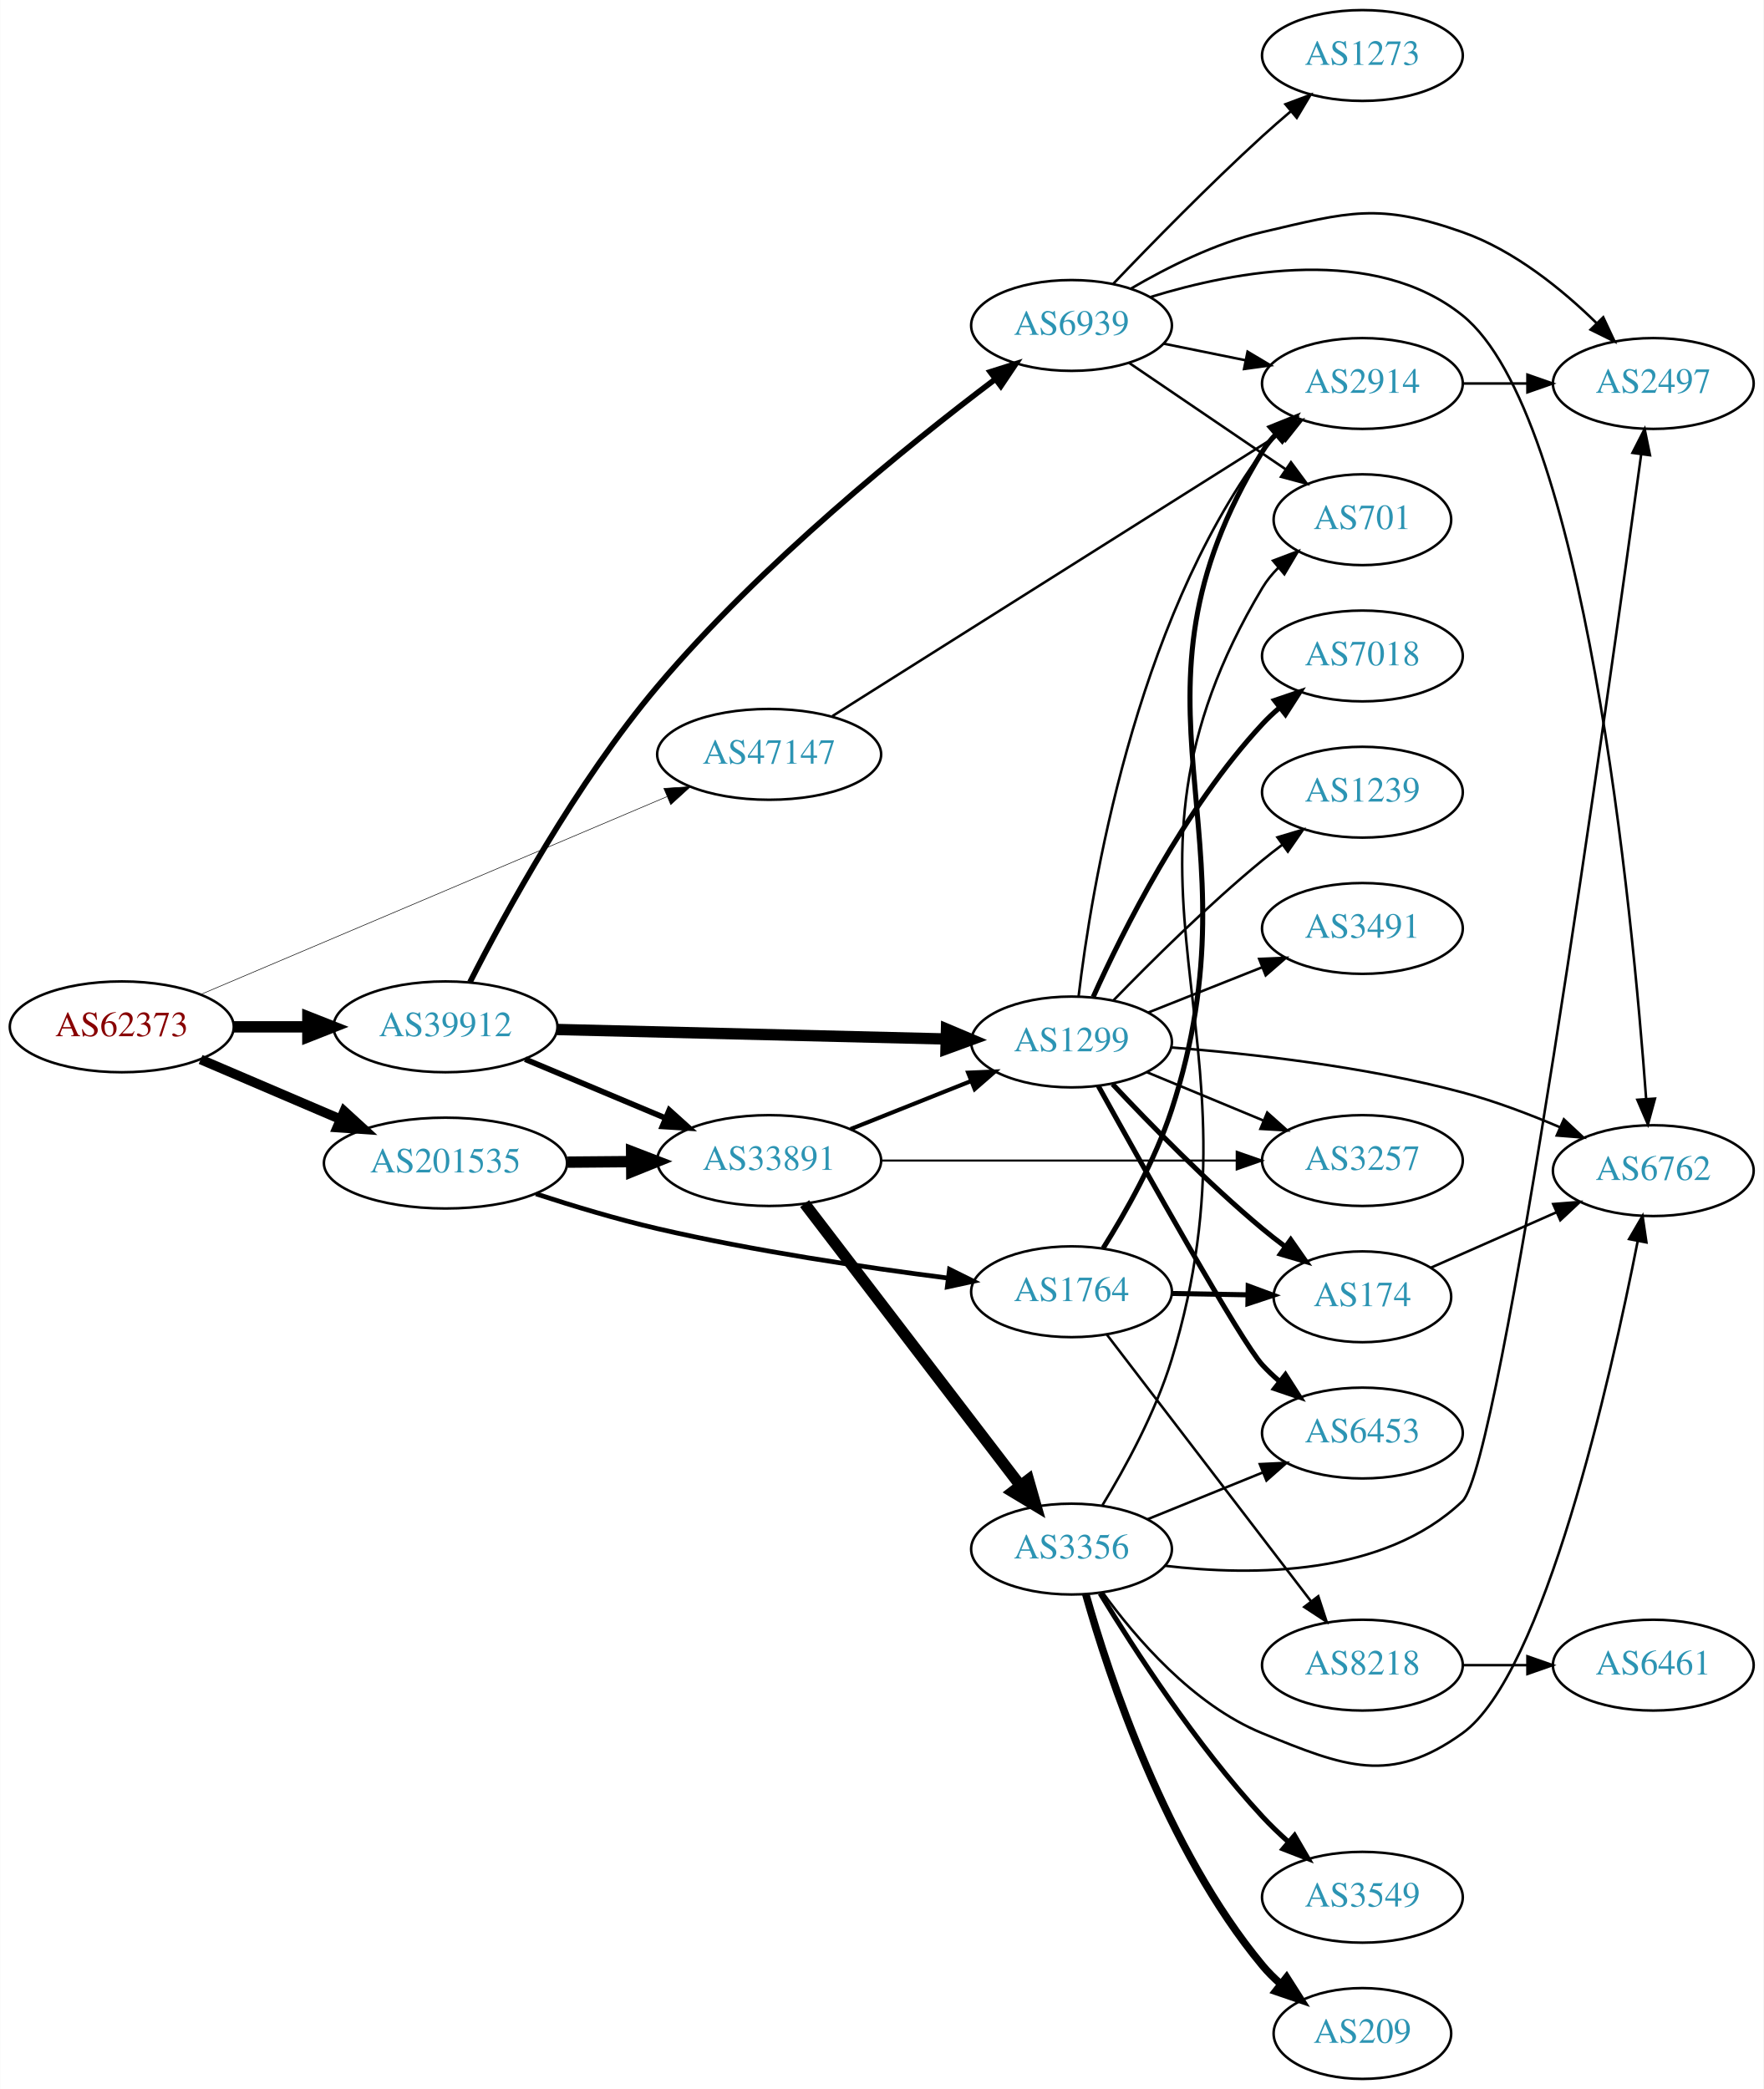
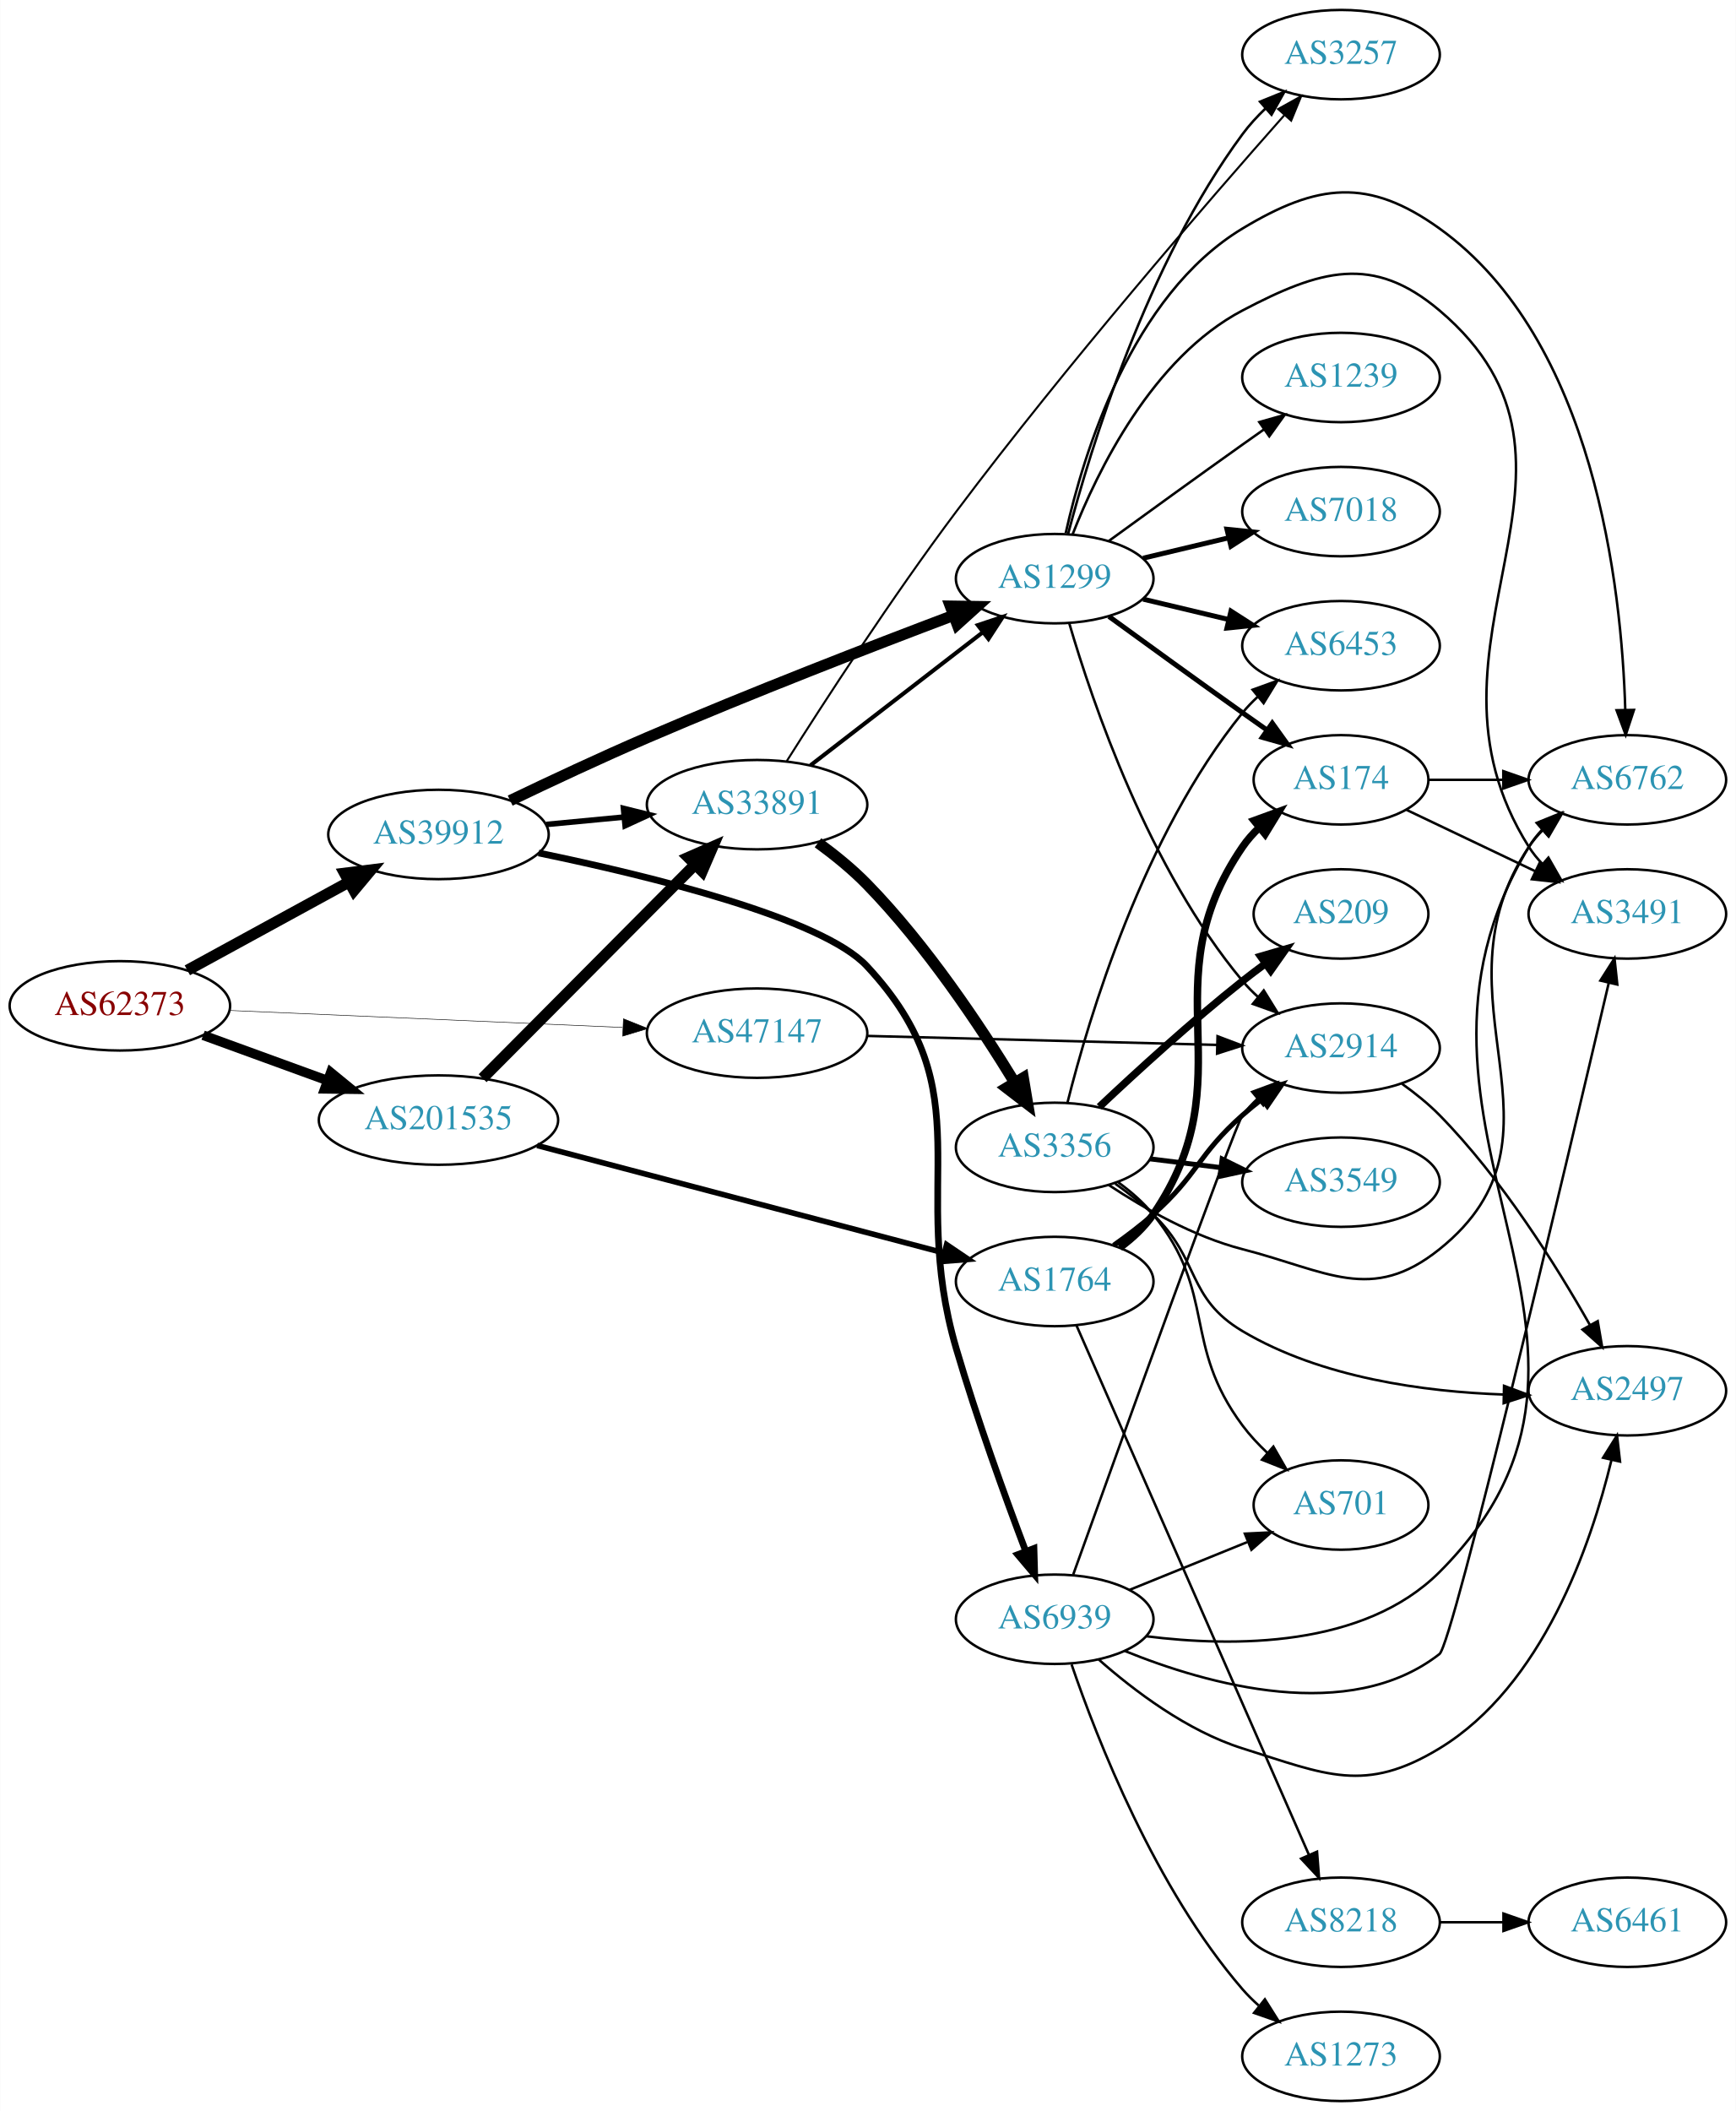
- <svg xmlns="http://www.w3.org/2000/svg" xmlns:xlink="http://www.w3.org/1999/xlink" width="699pt" height="828pt" viewBox="0.00 0.00 698.85 828.00">
-   <g id="graph0" class="graph" transform="scale(1 1) rotate(0) translate(4 824)">
-     <polygon fill="white" stroke="none" points="-4,4 -4,-824 694.855,-824 694.855,4 -4,4" />
+ <svg xmlns="http://www.w3.org/2000/svg" xmlns:xlink="http://www.w3.org/1999/xlink" width="699pt" height="850pt" viewBox="0.00 0.00 698.85 850.00">
+   <g id="graph0" class="graph" transform="scale(1 1) rotate(0) translate(4 846)">
+     <polygon fill="white" stroke="none" points="-4,4 -4,-846 694.855,-846 694.855,4 -4,4" />
    <g id="node1" class="node">
      <g id="a_node1">
        <a xlink:href="/asn/62373" xlink:title="AS62373 ~ Christian Singerl [AT]">
-           <ellipse fill="#ffffff" stroke="black" cx="44.196" cy="-417" rx="44.393" ry="18" />
-           <text text-anchor="middle" x="44.196" y="-413.3" font-family="Times,serif" font-size="14.00" fill="#880000">AS62373</text>
+           <ellipse fill="#ffffff" stroke="black" cx="44.196" cy="-441" rx="44.393" ry="18" />
+           <text text-anchor="middle" x="44.196" y="-437.3" font-family="Times,serif" font-size="14.00" fill="#880000">AS62373</text>
        </a>
      </g>
    </g>
    <g id="node2" class="node">
      <g id="a_node2">
        <a xlink:href="/asn/39912" xlink:title="AS39912 ~ oja.at GmbH [AT]">
-           <ellipse fill="#ffffff" stroke="black" cx="172.488" cy="-417" rx="44.393" ry="18" />
-           <text text-anchor="middle" x="172.488" y="-413.3" font-family="Times,serif" font-size="14.00" fill="#2c94b3">AS39912</text>
+           <ellipse fill="#ffffff" stroke="black" cx="172.488" cy="-510" rx="44.393" ry="18" />
+           <text text-anchor="middle" x="172.488" y="-506.3" font-family="Times,serif" font-size="14.00" fill="#2c94b3">AS39912</text>
        </a>
      </g>
    </g>
    <g id="edge1" class="edge">
-       <path fill="none" stroke="black" stroke-width="4.5" d="M88.659,-417C98.085,-417 108.161,-417 117.924,-417" />
-       <polygon fill="black" stroke="black" stroke-width="4.5" points="117.945,-420.938 127.945,-417 117.945,-413.063 117.945,-420.938" />
+       <path fill="none" stroke="black" stroke-width="4.5" d="M71.364,-455.297C90.245,-465.612 115.935,-479.649 136.566,-490.92" />
+       <polygon fill="black" stroke="black" stroke-width="4.5" points="134.69,-494.382 145.354,-495.721 138.466,-487.471 134.69,-494.382" />
    </g>
    <g id="node3" class="node">
      <g id="a_node3">
        <a xlink:href="/asn/47147" xlink:title="AS47147 ~ ANEXIA Internetdienstleistungs GmbH [AT]">
-           <ellipse fill="#ffffff" stroke="black" cx="300.78" cy="-525" rx="44.393" ry="18" />
-           <text text-anchor="middle" x="300.78" y="-521.3" font-family="Times,serif" font-size="14.00" fill="#2c94b3">AS47147</text>
+           <ellipse fill="#ffffff" stroke="black" cx="300.78" cy="-430" rx="44.393" ry="18" />
+           <text text-anchor="middle" x="300.78" y="-426.3" font-family="Times,serif" font-size="14.00" fill="#2c94b3">AS47147</text>
        </a>
      </g>
    </g>
    <g id="edge2" class="edge">
-       <path fill="none" stroke="black" stroke-width="0.225" d="M75.4,-429.813C121.43,-449.34 209.162,-486.558 260.221,-508.218" />
-       <polygon fill="black" stroke="black" stroke-width="0.225" points="259.042,-511.52 269.615,-512.204 261.776,-505.076 259.042,-511.52" />
+       <path fill="none" stroke="black" stroke-width="0.214" d="M88.383,-439.134C132.038,-437.248 199.581,-434.329 246.528,-432.301" />
+       <polygon fill="black" stroke="black" stroke-width="0.214" points="246.967,-435.785 256.807,-431.857 246.665,-428.792 246.967,-435.785" />
    </g>
    <g id="node4" class="node">
      <g id="a_node4">
        <a xlink:href="/asn/201535" xlink:title="AS201535 ~ andom-tec [AT]">
-           <ellipse fill="#ffffff" stroke="black" cx="172.488" cy="-363" rx="48.192" ry="18" />
-           <text text-anchor="middle" x="172.488" y="-359.3" font-family="Times,serif" font-size="14.00" fill="#2c94b3">AS201535</text>
+           <ellipse fill="#ffffff" stroke="black" cx="172.488" cy="-395" rx="48.192" ry="18" />
+           <text text-anchor="middle" x="172.488" y="-391.3" font-family="Times,serif" font-size="14.00" fill="#2c94b3">AS201535</text>
        </a>
      </g>
    </g>
    <g id="edge3" class="edge">
-       <path fill="none" stroke="black" stroke-width="3.825" d="M75.446,-404.066C91.947,-397.01 112.606,-388.177 130.532,-380.512" />
-       <polygon fill="black" stroke="black" stroke-width="3.825" points="132.347,-383.542 140.166,-376.393 129.595,-377.106 132.347,-383.542" />
+       <path fill="none" stroke="black" stroke-width="3.857" d="M77.719,-429.154C92.993,-423.591 111.42,-416.879 127.882,-410.883" />
+       <polygon fill="black" stroke="black" stroke-width="3.857" points="129.111,-414.16 137.309,-407.449 126.715,-407.583 129.111,-414.16" />
    </g>
    <g id="node5" class="node">
      <g id="a_node5">
        <a xlink:href="/asn/33891" xlink:title="AS33891 ~ CORE-BACKBONE GMBH GLOBAL NETWORK [DE]">
-           <ellipse fill="#ffffff" stroke="black" cx="300.78" cy="-364" rx="44.393" ry="18" />
-           <text text-anchor="middle" x="300.78" y="-360.3" font-family="Times,serif" font-size="14.00" fill="#2c94b3">AS33891</text>
+           <ellipse fill="#ffffff" stroke="black" cx="300.78" cy="-522" rx="44.393" ry="18" />
+           <text text-anchor="middle" x="300.78" y="-518.3" font-family="Times,serif" font-size="14.00" fill="#2c94b3">AS33891</text>
        </a>
      </g>
    </g>
    <g id="edge4" class="edge">
-       <path fill="none" stroke="black" stroke-width="2.25" d="M204.06,-404.17C220.69,-397.191 241.472,-388.47 259.418,-380.938" />
-       <polygon fill="black" stroke="black" stroke-width="2.25" points="261.185,-383.992 269.052,-376.895 258.476,-377.538 261.185,-383.992" />
+       <path fill="none" stroke="black" stroke-width="2.25" d="M215.893,-514.029C225.889,-514.979 236.665,-516.003 247.055,-516.99" />
+       <polygon fill="black" stroke="black" stroke-width="2.25" points="246.986,-520.499 257.272,-517.961 247.648,-513.531 246.986,-520.499" />
    </g>
    <g id="node6" class="node">
      <g id="a_node6">
        <a xlink:href="/asn/1299" xlink:title="AS1299 ~ Telia Carrier [EU]">
-           <ellipse fill="#ffffff" stroke="black" cx="420.622" cy="-411" rx="39.794" ry="18" />
-           <text text-anchor="middle" x="420.622" y="-407.3" font-family="Times,serif" font-size="14.00" fill="#2c94b3">AS1299</text>
+           <ellipse fill="#ffffff" stroke="black" cx="420.622" cy="-613" rx="39.794" ry="18" />
+           <text text-anchor="middle" x="420.622" y="-609.3" font-family="Times,serif" font-size="14.00" fill="#2c94b3">AS1299</text>
        </a>
      </g>
    </g>
    <g id="edge5" class="edge">
-       <path fill="none" stroke="black" stroke-width="4.5" d="M216.643,-415.948C259.748,-414.897 325.896,-413.285 370.873,-412.188" />
-       <polygon fill="black" stroke="black" stroke-width="4.5" points="371.076,-416.122 380.977,-411.942 370.884,-408.25 371.076,-416.122" />
+       <path fill="none" stroke="black" stroke-width="4.5" d="M201.361,-523.633C217.398,-531.338 237.993,-540.999 256.584,-549 298.275,-566.944 346.776,-585.721 379.973,-598.259" />
+       <polygon fill="black" stroke="black" stroke-width="4.5" points="378.589,-601.945 389.335,-601.783 381.363,-594.575 378.589,-601.945" />
    </g>
    <g id="node7" class="node">
      <g id="a_node7">
        <a xlink:href="/asn/6939" xlink:title="AS6939 ~ Hurricane Electric LLC [US]">
-           <ellipse fill="#ffffff" stroke="black" cx="420.622" cy="-695" rx="39.794" ry="18" />
-           <text text-anchor="middle" x="420.622" y="-691.3" font-family="Times,serif" font-size="14.00" fill="#2c94b3">AS6939</text>
+           <ellipse fill="#ffffff" stroke="black" cx="420.622" cy="-194" rx="39.794" ry="18" />
+           <text text-anchor="middle" x="420.622" y="-190.3" font-family="Times,serif" font-size="14.00" fill="#2c94b3">AS6939</text>
        </a>
      </g>
    </g>
    <g id="edge6" class="edge">
-       <path fill="none" stroke="black" stroke-width="2.25" d="M182.203,-434.726C195.901,-461.642 224.267,-513.731 256.584,-552 297.676,-600.661 355.652,-647.453 390.256,-673.599" />
-       <polygon fill="black" stroke="black" stroke-width="2.25" points="388.422,-676.598 398.525,-679.789 392.617,-670.994 388.422,-676.598" />
+       <path fill="none" stroke="black" stroke-width="2.7" d="M212.825,-502.553C257.628,-493.289 326.967,-476.317 344.976,-457 392.906,-405.586 361.201,-370.451 380.976,-303 389.217,-274.891 400.617,-243.419 408.898,-221.546" />
+       <polygon fill="black" stroke="black" stroke-width="2.7" points="412.273,-222.519 412.573,-211.928 405.734,-220.02 412.273,-222.519" />
    </g>
    <g id="node20" class="node">
      <g id="a_node20">
        <a xlink:href="/asn/2914" xlink:title="AS2914 ~ NTT America, Inc. [US]">
-           <ellipse fill="#ffffff" stroke="black" cx="535.915" cy="-672" rx="39.794" ry="18" />
-           <text text-anchor="middle" x="535.915" y="-668.3" font-family="Times,serif" font-size="14.00" fill="#2c94b3">AS2914</text>
+           <ellipse fill="#ffffff" stroke="black" cx="535.915" cy="-424" rx="39.794" ry="18" />
+           <text text-anchor="middle" x="535.915" y="-420.3" font-family="Times,serif" font-size="14.00" fill="#2c94b3">AS2914</text>
        </a>
      </g>
    </g>
    <g id="edge24" class="edge">
-       <path fill="none" stroke="black" d="M325.851,-540.178C368.258,-566.917 456.246,-622.396 503.421,-652.142" />
-       <polygon fill="black" stroke="black" points="501.684,-655.184 512.01,-657.558 505.418,-649.263 501.684,-655.184" />
+       <path fill="none" stroke="black" d="M345.084,-428.886C385.023,-427.858 444.258,-426.333 485.913,-425.261" />
+       <polygon fill="black" stroke="black" points="486.195,-428.755 496.102,-424.999 486.015,-421.757 486.195,-428.755" />
    </g>
    <g id="edge25" class="edge">
-       <path fill="none" stroke="black" stroke-width="4.5" d="M220.874,-363.375C229.134,-363.441 237.778,-363.509 246.191,-363.576" />
-       <polygon fill="black" stroke="black" stroke-width="4.5" points="246.266,-367.514 256.297,-363.656 246.328,-359.639 246.266,-367.514" />
+       <path fill="none" stroke="black" stroke-width="4.5" d="M190.258,-411.865C212.149,-433.878 250.611,-472.556 275.638,-497.722" />
+       <polygon fill="black" stroke="black" stroke-width="4.5" points="273.096,-500.751 282.94,-505.066 278.68,-495.198 273.096,-500.751" />
    </g>
    <g id="node21" class="node">
      <g id="a_node21">
        <a xlink:href="/asn/1764" xlink:title="AS1764 ~ NEXTLAYER-AS [AT]">
-           <ellipse fill="#ffffff" stroke="black" cx="420.622" cy="-312" rx="39.794" ry="18" />
-           <text text-anchor="middle" x="420.622" y="-308.3" font-family="Times,serif" font-size="14.00" fill="#2c94b3">AS1764</text>
+           <ellipse fill="#ffffff" stroke="black" cx="420.622" cy="-330" rx="39.794" ry="18" />
+           <text text-anchor="middle" x="420.622" y="-326.3" font-family="Times,serif" font-size="14.00" fill="#2c94b3">AS1764</text>
        </a>
      </g>
    </g>
    <g id="edge26" class="edge">
-       <path fill="none" stroke="black" stroke-width="1.875" d="M208.341,-350.806C223.085,-345.985 240.532,-340.719 256.584,-337 294.846,-328.134 338.909,-321.592 371.573,-317.429" />
-       <polygon fill="black" stroke="black" stroke-width="1.875" points="372.265,-320.87 381.756,-316.161 371.4,-313.923 372.265,-320.87" />
+       <path fill="none" stroke="black" stroke-width="2.25" d="M212.217,-384.772C256.74,-373.015 329.637,-353.764 376.089,-341.496" />
+       <polygon fill="black" stroke="black" stroke-width="2.25" points="377.091,-344.852 385.866,-338.915 375.303,-338.084 377.091,-344.852" />
    </g>
    <g id="edge9" class="edge">
-       <path fill="none" stroke="black" stroke-width="1.636" d="M333.05,-376.472C347.731,-382.327 365.375,-389.364 380.893,-395.553" />
-       <polygon fill="black" stroke="black" stroke-width="1.636" points="379.65,-398.825 390.235,-399.279 382.243,-392.323 379.65,-398.825" />
+       <path fill="none" stroke="black" stroke-width="1.636" d="M322.306,-537.851C341.517,-552.686 370.373,-574.969 391.679,-591.421" />
+       <polygon fill="black" stroke="black" stroke-width="1.636" points="389.67,-594.292 399.724,-597.634 393.948,-588.752 389.67,-594.292" />
    </g>
    <g id="node8" class="node">
      <g id="a_node8">
        <a xlink:href="/asn/3356" xlink:title="AS3356 ~ Level 3 Parent, LLC [US]">
-           <ellipse fill="#ffffff" stroke="black" cx="420.622" cy="-210" rx="39.794" ry="18" />
-           <text text-anchor="middle" x="420.622" y="-206.3" font-family="Times,serif" font-size="14.00" fill="#2c94b3">AS3356</text>
+           <ellipse fill="#ffffff" stroke="black" cx="420.622" cy="-384" rx="39.794" ry="18" />
+           <text text-anchor="middle" x="420.622" y="-380.3" font-family="Times,serif" font-size="14.00" fill="#2c94b3">AS3356</text>
        </a>
      </g>
    </g>
    <g id="edge7" class="edge">
-       <path fill="none" stroke="black" stroke-width="4.5" d="M314.841,-346.931C335.546,-319.873 376.024,-266.976 400.158,-235.436" />
-       <polygon fill="black" stroke="black" stroke-width="4.5" points="403.552,-237.48 406.502,-227.146 397.298,-232.694 403.552,-237.48" />
+       <path fill="none" stroke="black" stroke-width="4.5" d="M325.312,-506.666C332.027,-501.75 339.108,-496.01 344.976,-490 368.883,-465.511 390.724,-432.718 404.52,-410.125" />
+       <polygon fill="black" stroke="black" stroke-width="4.5" points="407.977,-412.016 409.748,-401.416 401.225,-407.963 407.977,-412.016" />
    </g>
    <g id="node9" class="node">
      <g id="a_node9">
        <a xlink:href="/asn/3257" xlink:title="AS3257 ~ GTT [DE]">
-           <ellipse fill="#ffffff" stroke="black" cx="535.915" cy="-364" rx="39.794" ry="18" />
-           <text text-anchor="middle" x="535.915" y="-360.3" font-family="Times,serif" font-size="14.00" fill="#2c94b3">AS3257</text>
+           <ellipse fill="#ffffff" stroke="black" cx="535.915" cy="-824" rx="39.794" ry="18" />
+           <text text-anchor="middle" x="535.915" y="-820.3" font-family="Times,serif" font-size="14.00" fill="#2c94b3">AS3257</text>
        </a>
      </g>
    </g>
    <g id="edge8" class="edge">
-       <path fill="none" stroke="black" stroke-width="0.818" d="M345.084,-364C385.023,-364 444.258,-364 485.913,-364" />
-       <polygon fill="black" stroke="black" stroke-width="0.818" points="486.102,-367.5 496.102,-364 486.102,-360.5 486.102,-367.5" />
+       <path fill="none" stroke="black" stroke-width="0.818" d="M312.763,-539.593C327.565,-563.007 355.056,-605.469 380.976,-640 425.418,-699.209 482.359,-764.903 513.017,-799.532" />
+       <polygon fill="black" stroke="black" stroke-width="0.818" points="510.606,-802.088 519.863,-807.242 515.84,-797.44 510.606,-802.088" />
    </g>
    <g id="edge23" class="edge">
-       <path fill="none" stroke="black" d="M450.504,-399.018C464.486,-393.218 481.467,-386.173 496.522,-379.928" />
-       <polygon fill="black" stroke="black" points="498.191,-383.025 506.086,-375.96 495.508,-376.559 498.191,-383.025" />
+       <path fill="none" stroke="black" d="M426.005,-630.96C434.932,-664.942 457.71,-739.902 496.269,-792 498.965,-795.643 502.162,-799.127 505.544,-802.367" />
+       <polygon fill="black" stroke="black" points="503.303,-805.056 513.123,-809.033 507.926,-799.801 503.303,-805.056" />
    </g>
    <g id="node13" class="node">
      <g id="a_node13">
        <a xlink:href="/asn/6453" xlink:title="AS6453 ~ TATA COMMUNICATIONS (AMERICA) INC [US]">
-           <ellipse fill="#ffffff" stroke="black" cx="535.915" cy="-256" rx="39.794" ry="18" />
-           <text text-anchor="middle" x="535.915" y="-252.3" font-family="Times,serif" font-size="14.00" fill="#2c94b3">AS6453</text>
-         </a>
-       </g>
-     </g>
-     <g id="edge17" class="edge">
-       <path fill="none" stroke="black" stroke-width="2" d="M431.29,-393.474C449.504,-360.598 487.837,-292.152 496.269,-283 498.296,-280.799 500.533,-278.676 502.878,-276.654" />
-       <polygon fill="black" stroke="black" stroke-width="2" points="505.406,-279.12 511.12,-270.198 501.089,-273.609 505.406,-279.12" />
+           <ellipse fill="#ffffff" stroke="black" cx="535.915" cy="-586" rx="39.794" ry="18" />
+           <text text-anchor="middle" x="535.915" y="-582.3" font-family="Times,serif" font-size="14.00" fill="#2c94b3">AS6453</text>
+         </a>
+       </g>
+     </g>
+     <g id="edge18" class="edge">
+       <path fill="none" stroke="black" stroke-width="2" d="M456.229,-604.752C467.101,-602.162 479.255,-599.265 490.698,-596.538" />
+       <polygon fill="black" stroke="black" stroke-width="2" points="491.604,-599.92 500.52,-594.197 489.981,-593.111 491.604,-599.92" />
    </g>
    <g id="node14" class="node">
      <g id="a_node14">
        <a xlink:href="/asn/6762" xlink:title="AS6762 ~ TELECOM ITALIA SPARKLE S.p.A. [IT]">
-           <ellipse fill="#ffffff" stroke="black" cx="651.208" cy="-360" rx="39.794" ry="18" />
-           <text text-anchor="middle" x="651.208" y="-356.3" font-family="Times,serif" font-size="14.00" fill="#2c94b3">AS6762</text>
-         </a>
-       </g>
-     </g>
-     <g id="edge19" class="edge">
-       <path fill="none" stroke="black" d="M460.126,-408.829C491.6,-406.382 537.03,-401.308 575.562,-391 588.504,-387.537 602.176,-382.346 614.232,-377.196" />
-       <polygon fill="black" stroke="black" points="615.77,-380.344 623.511,-373.109 612.948,-373.937 615.77,-380.344" />
+           <ellipse fill="#ffffff" stroke="black" cx="651.208" cy="-532" rx="39.794" ry="18" />
+           <text text-anchor="middle" x="651.208" y="-528.3" font-family="Times,serif" font-size="14.00" fill="#2c94b3">AS6762</text>
+         </a>
+       </g>
+     </g>
+     <g id="edge20" class="edge">
+       <path fill="none" stroke="black" d="M425.069,-631.37C432.107,-663.013 451.421,-726.998 496.269,-754 526.46,-772.178 546.946,-774.569 575.562,-754 638.029,-709.1 648.935,-609.317 650.373,-560.293" />
+       <polygon fill="black" stroke="black" points="653.876,-560.148 650.555,-550.087 646.877,-560.023 653.876,-560.148" />
    </g>
    <g id="node16" class="node">
      <g id="a_node16">
        <a xlink:href="/asn/3491" xlink:title="AS3491 ~ PCCW Global, Inc. [US]">
-           <ellipse fill="#ffffff" stroke="black" cx="535.915" cy="-456" rx="39.794" ry="18" />
-           <text text-anchor="middle" x="535.915" y="-452.3" font-family="Times,serif" font-size="14.00" fill="#2c94b3">AS3491</text>
+           <ellipse fill="#ffffff" stroke="black" cx="651.208" cy="-478" rx="39.794" ry="18" />
+           <text text-anchor="middle" x="651.208" y="-474.3" font-family="Times,serif" font-size="14.00" fill="#2c94b3">AS3491</text>
        </a>
      </g>
    </g>
    <g id="edge16" class="edge">
-       <path fill="none" stroke="black" d="M451.093,-422.706C464.861,-428.174 481.436,-434.758 496.2,-440.622" />
-       <polygon fill="black" stroke="black" points="495.006,-443.914 505.592,-444.353 497.59,-437.409 495.006,-443.914" />
+       <path fill="none" stroke="black" d="M427.846,-630.866C437.792,-656.293 459.935,-701.945 496.269,-721 527.478,-737.368 548.672,-743.779 575.562,-721 649.822,-658.092 559.612,-587.3 611.562,-505 613.118,-502.534 614.99,-500.232 617.059,-498.095" />
+       <polygon fill="black" stroke="black" points="619.429,-500.673 624.682,-491.472 614.838,-495.389 619.429,-500.673" />
    </g>
    <g id="node17" class="node">
      <g id="a_node17">
        <a xlink:href="/asn/174" xlink:title="AS174 ~ Cogent Communications [US]">
-           <ellipse fill="#ffffff" stroke="black" cx="535.915" cy="-310" rx="35.194" ry="18" />
-           <text text-anchor="middle" x="535.915" y="-306.3" font-family="Times,serif" font-size="14.00" fill="#2c94b3">AS174</text>
-         </a>
-       </g>
-     </g>
-     <g id="edge18" class="edge">
-       <path fill="none" stroke="black" stroke-width="2" d="M436.889,-394.296C451.474,-378.729 474.412,-355.239 496.269,-337 499.14,-334.604 502.217,-332.203 505.335,-329.876" />
-       <polygon fill="black" stroke="black" stroke-width="2" points="507.506,-332.626 513.572,-323.94 503.413,-326.947 507.506,-332.626" />
+           <ellipse fill="#ffffff" stroke="black" cx="535.915" cy="-532" rx="35.194" ry="18" />
+           <text text-anchor="middle" x="535.915" y="-528.3" font-family="Times,serif" font-size="14.00" fill="#2c94b3">AS174</text>
+         </a>
+       </g>
+     </g>
+     <g id="edge17" class="edge">
+       <path fill="none" stroke="black" stroke-width="2" d="M442.471,-597.778C457.404,-586.909 478.018,-571.975 496.269,-559 499.479,-556.718 502.848,-554.339 506.203,-551.982" />
+       <polygon fill="black" stroke="black" stroke-width="2" points="508.231,-554.834 514.413,-546.23 504.215,-549.101 508.231,-554.834" />
    </g>
    <g id="node18" class="node">
      <g id="a_node18">
-         <a xlink:href="/asn/7018" xlink:title="AS7018 ~ AT&amp;T Services, Inc. [US]">
-           <ellipse fill="#ffffff" stroke="black" cx="535.915" cy="-564" rx="39.794" ry="18" />
-           <text text-anchor="middle" x="535.915" y="-560.3" font-family="Times,serif" font-size="14.00" fill="#2c94b3">AS7018</text>
-         </a>
-       </g>
-     </g>
-     <g id="edge20" class="edge">
-       <path fill="none" stroke="black" stroke-width="2" d="M429.223,-428.85C440.884,-454.786 465.143,-503.448 496.269,-537 498.304,-539.194 500.546,-541.312 502.895,-543.331" />
-       <polygon fill="black" stroke="black" stroke-width="2" points="501.109,-546.378 511.143,-549.78 505.421,-540.863 501.109,-546.378" />
+         <a xlink:href="/asn/1239" xlink:title="AS1239 ~ Sprint [US]">
+           <ellipse fill="#ffffff" stroke="black" cx="535.915" cy="-694" rx="39.794" ry="18" />
+           <text text-anchor="middle" x="535.915" y="-690.3" font-family="Times,serif" font-size="14.00" fill="#2c94b3">AS1239</text>
+         </a>
+       </g>
+     </g>
+     <g id="edge19" class="edge">
+       <path fill="none" stroke="black" d="M442.471,-628.222C457.404,-639.091 478.018,-654.025 496.269,-667 499.089,-669.005 502.032,-671.085 504.98,-673.159" />
+       <polygon fill="black" stroke="black" points="503.008,-676.05 513.205,-678.926 507.026,-670.319 503.008,-676.05" />
    </g>
    <g id="node19" class="node">
      <g id="a_node19">
-         <a xlink:href="/asn/1239" xlink:title="AS1239 ~ Sprint [US]">
-           <ellipse fill="#ffffff" stroke="black" cx="535.915" cy="-510" rx="39.794" ry="18" />
-           <text text-anchor="middle" x="535.915" y="-506.3" font-family="Times,serif" font-size="14.00" fill="#2c94b3">AS1239</text>
+         <a xlink:href="/asn/7018" xlink:title="AS7018 ~ AT&amp;T Services, Inc. [US]">
+           <ellipse fill="#ffffff" stroke="black" cx="535.915" cy="-640" rx="39.794" ry="18" />
+           <text text-anchor="middle" x="535.915" y="-636.3" font-family="Times,serif" font-size="14.00" fill="#2c94b3">AS7018</text>
        </a>
      </g>
    </g>
    <g id="edge21" class="edge">
-       <path fill="none" stroke="black" d="M437.249,-427.497C451.9,-442.612 474.719,-465.266 496.269,-483 498.797,-485.08 501.478,-487.17 504.203,-489.215" />
-       <polygon fill="black" stroke="black" points="502.252,-492.123 512.401,-495.162 506.362,-486.457 502.252,-492.123" />
+       <path fill="none" stroke="black" stroke-width="2" d="M456.229,-621.248C467.101,-623.838 479.255,-626.735 490.698,-629.462" />
+       <polygon fill="black" stroke="black" stroke-width="2" points="489.981,-632.889 500.52,-631.803 491.604,-626.08 489.981,-632.889" />
    </g>
    <g id="edge22" class="edge">
-       <path fill="none" stroke="black" d="M423.439,-429.206C428.409,-471.094 445.435,-575.991 496.269,-645 497.998,-647.348 499.995,-649.565 502.15,-651.642" />
-       <polygon fill="black" stroke="black" points="500.02,-654.423 509.936,-658.154 504.511,-649.054 500.02,-654.423" />
+       <path fill="none" stroke="black" d="M426.496,-594.998C435.81,-563.156 458.627,-496.019 496.269,-451 498.139,-448.763 500.237,-446.626 502.464,-444.604" />
+       <polygon fill="black" stroke="black" points="504.81,-447.207 510.383,-438.196 500.407,-441.766 504.81,-447.207" />
    </g>
    <g id="node12" class="node">
      <g id="a_node12">
        <a xlink:href="/asn/2497" xlink:title="AS2497 ~ Internet Initiative Japan Inc. [JP]">
-           <ellipse fill="#ffffff" stroke="black" cx="651.208" cy="-672" rx="39.794" ry="18" />
-           <text text-anchor="middle" x="651.208" y="-668.3" font-family="Times,serif" font-size="14.00" fill="#2c94b3">AS2497</text>
-         </a>
-       </g>
-     </g>
-     <g id="edge34" class="edge">
-       <path fill="none" stroke="black" d="M444.112,-709.568C458.414,-717.945 477.679,-727.646 496.269,-732 530.581,-740.037 542.32,-743.703 575.562,-732 596.072,-724.779 615.108,-709.277 628.823,-695.839" />
-       <polygon fill="black" stroke="black" points="631.368,-698.243 635.871,-688.652 626.37,-693.342 631.368,-698.243" />
+           <ellipse fill="#ffffff" stroke="black" cx="651.208" cy="-286" rx="39.794" ry="18" />
+           <text text-anchor="middle" x="651.208" y="-282.3" font-family="Times,serif" font-size="14.00" fill="#2c94b3">AS2497</text>
+         </a>
+       </g>
    </g>
    <g id="edge35" class="edge">
-       <path fill="none" stroke="black" d="M451.885,-706.256C485.856,-716.746 540.762,-726.97 575.562,-699 624.137,-659.957 642.947,-462.723 648.381,-388.395" />
-       <polygon fill="black" stroke="black" points="651.877,-388.575 649.087,-378.354 644.894,-388.083 651.877,-388.575" />
+       <path fill="none" stroke="black" d="M438.361,-177.783C452.503,-165.288 473.967,-149.002 496.269,-142 529.892,-131.443 545.449,-123.692 575.562,-142 617.101,-167.256 636.562,-223.937 644.832,-258.172" />
+       <polygon fill="black" stroke="black" points="641.437,-259.031 647.051,-268.017 648.266,-257.492 641.437,-259.031" />
+     </g>
+     <g id="edge36" class="edge">
+       <path fill="none" stroke="black" d="M457.478,-187.158C492.581,-182.727 545.098,-182.532 575.562,-213 668.017,-305.468 544.128,-392.969 611.562,-505 613.065,-507.498 614.899,-509.824 616.942,-511.977" />
+       <polygon fill="black" stroke="black" points="614.693,-514.66 624.515,-518.63 619.313,-509.401 614.693,-514.66" />
    </g>
    <g id="node15" class="node">
      <g id="a_node15">
        <a xlink:href="/asn/701" xlink:title="AS701 ~ UUNET [US]">
-           <ellipse fill="#ffffff" stroke="black" cx="535.915" cy="-618" rx="35.194" ry="18" />
-           <text text-anchor="middle" x="535.915" y="-614.3" font-family="Times,serif" font-size="14.00" fill="#2c94b3">AS701</text>
-         </a>
-       </g>
-     </g>
-     <g id="edge33" class="edge">
-       <path fill="none" stroke="black" d="M443.466,-680.154C461.087,-668.178 486.042,-651.217 505.433,-638.038" />
-       <polygon fill="black" stroke="black" points="507.601,-640.796 513.904,-632.28 503.666,-635.007 507.601,-640.796" />
-     </g>
-     <g id="edge36" class="edge">
-       <path fill="none" stroke="black" d="M457.158,-687.786C467.387,-685.709 478.687,-683.415 489.43,-681.234" />
-       <polygon fill="black" stroke="black" points="490.402,-684.608 499.506,-679.189 489.009,-677.748 490.402,-684.608" />
+           <ellipse fill="#ffffff" stroke="black" cx="535.915" cy="-240" rx="35.194" ry="18" />
+           <text text-anchor="middle" x="535.915" y="-236.3" font-family="Times,serif" font-size="14.00" fill="#2c94b3">AS701</text>
+         </a>
+       </g>
+     </g>
+     <g id="edge38" class="edge">
+       <path fill="none" stroke="black" d="M450.798,-205.846C465.211,-211.698 482.756,-218.822 498.085,-225.046" />
+       <polygon fill="black" stroke="black" points="497.201,-228.465 507.783,-228.984 499.835,-221.979 497.201,-228.465" />
+     </g>
+     <g id="edge37" class="edge">
+       <path fill="none" stroke="black" d="M448.714,-181.295C482.191,-167.684 539.173,-151.602 575.562,-180 581.009,-184.251 626.584,-377.031 643.724,-450.217" />
+       <polygon fill="black" stroke="black" points="640.353,-451.17 646.039,-460.11 647.169,-449.576 640.353,-451.17" />
+     </g>
+     <g id="edge34" class="edge">
+       <path fill="none" stroke="black" d="M428.07,-211.973C445.645,-260.905 493.281,-393.124 496.269,-397 498.049,-399.309 500.082,-401.499 502.263,-403.557" />
+       <polygon fill="black" stroke="black" points="500.159,-406.359 510.097,-410.033 504.619,-400.964 500.159,-406.359" />
    </g>
    <g id="node24" class="node">
      <g id="a_node24">
        <a xlink:href="/asn/1273" xlink:title="AS1273 ~ Vodafone Group PLC [EU]">
-           <ellipse fill="#ffffff" stroke="black" cx="535.915" cy="-802" rx="39.794" ry="18" />
-           <text text-anchor="middle" x="535.915" y="-798.3" font-family="Times,serif" font-size="14.00" fill="#2c94b3">AS1273</text>
-         </a>
-       </g>
-     </g>
-     <g id="edge37" class="edge">
-       <path fill="none" stroke="black" d="M437.203,-711.549C452.011,-727.058 475.099,-750.683 496.269,-770 499.86,-773.277 503.722,-776.646 507.567,-779.912" />
-       <polygon fill="black" stroke="black" points="505.422,-782.68 515.34,-786.406 509.91,-777.308 505.422,-782.68" />
+           <ellipse fill="#ffffff" stroke="black" cx="535.915" cy="-18" rx="39.794" ry="18" />
+           <text text-anchor="middle" x="535.915" y="-14.3" font-family="Times,serif" font-size="14.00" fill="#2c94b3">AS1273</text>
+         </a>
+       </g>
+     </g>
+     <g id="edge39" class="edge">
+       <path fill="none" stroke="black" d="M427.421,-175.804C437.62,-145.923 461.08,-85.716 496.269,-45 498.226,-42.736 500.412,-40.568 502.722,-38.514" />
+       <polygon fill="black" stroke="black" points="505.257,-40.969 510.9,-32.002 500.897,-35.493 505.257,-40.969" />
    </g>
    <g id="node10" class="node">
      <g id="a_node10">
-         <a xlink:href="/asn/3549" xlink:title="AS3549 ~ Level 3 Parent, LLC [US]">
-           <ellipse fill="#ffffff" stroke="black" cx="535.915" cy="-72" rx="39.794" ry="18" />
-           <text text-anchor="middle" x="535.915" y="-68.3" font-family="Times,serif" font-size="14.00" fill="#2c94b3">AS3549</text>
+         <a xlink:href="/asn/209" xlink:title="AS209 ~ CenturyLink Communications, LLC [US]">
+           <ellipse fill="#ffffff" stroke="black" cx="535.915" cy="-478" rx="35.194" ry="18" />
+           <text text-anchor="middle" x="535.915" y="-474.3" font-family="Times,serif" font-size="14.00" fill="#2c94b3">AS209</text>
        </a>
      </g>
    </g>
    <g id="edge10" class="edge">
-       <path fill="none" stroke="black" stroke-width="2" d="M431.968,-192.432C445.322,-170.502 469.983,-132.422 496.269,-104 499.415,-100.599 502.921,-97.229 506.503,-94.025" />
-       <polygon fill="black" stroke="black" stroke-width="2" points="509.018,-96.481 514.354,-87.328 504.475,-91.155 509.018,-96.481" />
+       <path fill="none" stroke="black" stroke-width="3" d="M438.597,-400.32C453.399,-414.284 475.668,-434.658 496.269,-451 499.198,-453.324 502.313,-455.678 505.454,-457.978" />
+       <polygon fill="black" stroke="black" stroke-width="3" points="503.546,-460.917 513.718,-463.881 507.615,-455.221 503.546,-460.917" />
    </g>
    <g id="node11" class="node">
      <g id="a_node11">
-         <a xlink:href="/asn/209" xlink:title="AS209 ~ CenturyLink Communications, LLC [US]">
-           <ellipse fill="#ffffff" stroke="black" cx="535.915" cy="-18" rx="35.194" ry="18" />
-           <text text-anchor="middle" x="535.915" y="-14.3" font-family="Times,serif" font-size="14.00" fill="#2c94b3">AS209</text>
+         <a xlink:href="/asn/3549" xlink:title="AS3549 ~ Level 3 Parent, LLC [US]">
+           <ellipse fill="#ffffff" stroke="black" cx="535.915" cy="-370" rx="39.794" ry="18" />
+           <text text-anchor="middle" x="535.915" y="-366.3" font-family="Times,serif" font-size="14.00" fill="#2c94b3">AS3549</text>
        </a>
      </g>
    </g>
    <g id="edge11" class="edge">
-       <path fill="none" stroke="black" stroke-width="3" d="M426.268,-192.173C435.355,-159.949 458.009,-91.082 496.269,-45 498.412,-42.418 500.861,-39.971 503.461,-37.681" />
-       <polygon fill="black" stroke="black" stroke-width="3" points="505.869,-40.24 511.566,-31.308 501.541,-34.738 505.869,-40.24" />
+       <path fill="none" stroke="black" stroke-width="2" d="M459.033,-379.377C468.12,-378.254 477.958,-377.038 487.443,-375.866" />
+       <polygon fill="black" stroke="black" stroke-width="2" points="488.049,-379.318 497.544,-374.618 487.19,-372.371 488.049,-379.318" />
    </g>
    <g id="edge12" class="edge">
-       <path fill="none" stroke="black" d="M457.524,-203.406C492.408,-199.238 544.528,-199.307 575.562,-229 590.772,-243.554 633.43,-548.724 646.412,-643.905" />
-       <polygon fill="black" stroke="black" points="642.962,-644.508 647.777,-653.945 649.898,-643.565 642.962,-644.508" />
+       <path fill="none" stroke="black" d="M445.003,-369.394C450.267,-365.645 455.657,-361.414 460.269,-357 479.278,-338.806 473.645,-323.436 496.269,-310 527.956,-291.181 569.521,-285.596 601.473,-284.488" />
+       <polygon fill="black" stroke="black" points="601.561,-287.987 611.484,-284.275 601.412,-280.989 601.561,-287.987" />
    </g>
    <g id="edge13" class="edge">
-       <path fill="none" stroke="black" d="M450.798,-221.846C464.674,-227.48 481.451,-234.292 496.36,-240.346" />
-       <polygon fill="black" stroke="black" points="495.256,-243.675 505.838,-244.194 497.89,-237.189 495.256,-243.675" />
+       <path fill="none" stroke="black" d="M425.79,-402.113C434.29,-435.948 456.289,-509.771 496.269,-559 498.107,-561.263 500.182,-563.42 502.392,-565.455" />
+       <polygon fill="black" stroke="black" points="500.319,-568.28 510.281,-571.888 504.743,-562.855 500.319,-568.28" />
    </g>
    <g id="edge14" class="edge">
-       <path fill="none" stroke="black" d="M432.949,-192.841C445.848,-175.026 468.741,-148.223 496.269,-137 528.902,-123.695 546.959,-116.412 575.562,-137 607.869,-160.255 634.269,-277.47 645.016,-332.011" />
-       <polygon fill="black" stroke="black" points="641.62,-332.882 646.954,-342.037 648.493,-331.554 641.62,-332.882" />
+       <path fill="none" stroke="black" d="M442.297,-368.922C456.649,-359.422 476.648,-348.034 496.269,-343 530.405,-334.242 548.072,-320.949 575.562,-343 633.095,-389.151 570.537,-443.706 611.562,-505 613.184,-507.423 615.102,-509.695 617.204,-511.81" />
+       <polygon fill="black" stroke="black" points="615.018,-514.546 624.889,-518.393 619.571,-509.229 615.018,-514.546" />
    </g>
    <g id="edge15" class="edge">
-       <path fill="none" stroke="black" d="M432.891,-227.415C441.847,-242.144 453.893,-264.127 460.269,-285 500.273,-415.964 425.976,-473.48 496.269,-591 497.991,-593.88 500.153,-596.53 502.57,-598.95" />
-       <polygon fill="black" stroke="black" points="500.488,-601.772 510.399,-605.519 504.988,-596.41 500.488,-601.772" />
-     </g>
-     <g id="edge31" class="edge">
-       <path fill="none" stroke="black" d="M563.192,-321.597C577.945,-328.108 596.601,-336.341 612.852,-343.513" />
-       <polygon fill="black" stroke="black" points="611.532,-346.757 622.094,-347.592 614.359,-340.353 611.532,-346.757" />
+       <path fill="none" stroke="black" d="M446.266,-369.895C451.357,-366.177 456.354,-361.834 460.269,-357 486.091,-325.12 471.771,-304.909 496.269,-272 499.172,-268.1 502.646,-264.38 506.304,-260.946" />
+       <polygon fill="black" stroke="black" points="508.674,-263.523 513.948,-254.334 504.095,-258.229 508.674,-263.523" />
+     </g>
+     <g id="edge33" class="edge">
+       <path fill="none" stroke="black" d="M571.214,-532C580.592,-532 590.942,-532 600.976,-532" />
+       <polygon fill="black" stroke="black" points="601.265,-535.5 611.265,-532 601.265,-528.5 601.265,-535.5" />
+     </g>
+     <g id="edge32" class="edge">
+       <path fill="none" stroke="black" d="M562.34,-519.881C577.643,-512.587 597.366,-503.186 614.248,-495.14" />
+       <polygon fill="black" stroke="black" points="615.768,-498.293 623.289,-490.831 612.756,-491.974 615.768,-498.293" />
    </g>
    <g id="edge30" class="edge">
-       <path fill="none" stroke="black" d="M575.587,-672C583.79,-672 592.554,-672 601.087,-672" />
-       <polygon fill="black" stroke="black" points="601.326,-675.5 611.326,-672 601.326,-668.5 601.326,-675.5" />
+       <path fill="none" stroke="black" d="M560.496,-409.597C565.752,-405.84 571.088,-401.554 575.562,-397 600.705,-371.406 622.687,-336.278 636.166,-312.444" />
+       <polygon fill="black" stroke="black" points="639.282,-314.041 641.072,-303.598 633.161,-310.646 639.282,-314.041" />
    </g>
    <g id="edge28" class="edge">
-       <path fill="none" stroke="black" stroke-width="2" d="M460.294,-311.317C470,-311.146 480.491,-310.961 490.453,-310.785" />
-       <polygon fill="black" stroke="black" stroke-width="2" points="490.653,-314.282 500.59,-310.606 490.529,-307.283 490.653,-314.282" />
+       <path fill="none" stroke="black" stroke-width="3" d="M446.865,-343.659C451.925,-347.4 456.757,-351.865 460.269,-357 498.481,-412.88 458.056,-449.12 496.269,-505 498.163,-507.77 500.442,-510.345 502.933,-512.717" />
+       <polygon fill="black" stroke="black" stroke-width="3" points="500.918,-515.591 510.874,-519.214 505.351,-510.173 500.918,-515.591" />
    </g>
    <g id="edge27" class="edge">
-       <path fill="none" stroke="black" stroke-width="2" d="M433.162,-329.259C442.027,-343.374 453.811,-364.17 460.269,-384 496.53,-495.342 435.16,-545.111 496.269,-645 497.79,-647.487 499.637,-649.805 501.688,-651.953" />
-       <polygon fill="black" stroke="black" stroke-width="2" points="499.449,-654.644 509.279,-658.596 504.059,-649.376 499.449,-654.644" />
+       <path fill="none" stroke="black" stroke-width="2" d="M444.349,-344.589C449.749,-348.4 455.363,-352.663 460.269,-357 478.188,-372.841 478.349,-381.159 496.269,-397 498.722,-399.168 501.352,-401.318 504.043,-403.403" />
+       <polygon fill="black" stroke="black" stroke-width="2" points="502.063,-406.291 512.188,-409.411 506.219,-400.658 502.063,-406.291" />
    </g>
    <g id="node22" class="node">
      <g id="a_node22">
        <a xlink:href="/asn/8218" xlink:title="AS8218 ~ legacy Neotelecoms [FR]">
-           <ellipse fill="#ffffff" stroke="black" cx="535.915" cy="-164" rx="39.794" ry="18" />
-           <text text-anchor="middle" x="535.915" y="-160.3" font-family="Times,serif" font-size="14.00" fill="#2c94b3">AS8218</text>
+           <ellipse fill="#ffffff" stroke="black" cx="535.915" cy="-72" rx="39.794" ry="18" />
+           <text text-anchor="middle" x="535.915" y="-68.3" font-family="Times,serif" font-size="14.00" fill="#2c94b3">AS8218</text>
        </a>
      </g>
    </g>
    <g id="edge29" class="edge">
-       <path fill="none" stroke="black" d="M434.618,-295.023C454.488,-269.066 492.538,-219.36 515.632,-189.191" />
-       <polygon fill="black" stroke="black" points="518.422,-191.303 521.722,-181.235 512.864,-187.048 518.422,-191.303" />
+       <path fill="none" stroke="black" d="M429.409,-312.267C448.853,-267.988 499.638,-152.335 522.929,-99.296" />
+       <polygon fill="black" stroke="black" points="526.258,-100.421 527.074,-89.858 519.848,-97.606 526.258,-100.421" />
    </g>
    <g id="node23" class="node">
      <g id="a_node23">
        <a xlink:href="/asn/6461" xlink:title="AS6461 ~ Zayo Bandwidth [US]">
-           <ellipse fill="#ffffff" stroke="black" cx="651.208" cy="-164" rx="39.794" ry="18" />
-           <text text-anchor="middle" x="651.208" y="-160.3" font-family="Times,serif" font-size="14.00" fill="#2c94b3">AS6461</text>
-         </a>
-       </g>
-     </g>
-     <g id="edge32" class="edge">
-       <path fill="none" stroke="black" d="M575.587,-164C583.79,-164 592.554,-164 601.087,-164" />
-       <polygon fill="black" stroke="black" points="601.326,-167.5 611.326,-164 601.326,-160.5 601.326,-167.5" />
+           <ellipse fill="#ffffff" stroke="black" cx="651.208" cy="-72" rx="39.794" ry="18" />
+           <text text-anchor="middle" x="651.208" y="-68.3" font-family="Times,serif" font-size="14.00" fill="#2c94b3">AS6461</text>
+         </a>
+       </g>
+     </g>
+     <g id="edge31" class="edge">
+       <path fill="none" stroke="black" d="M575.587,-72C583.79,-72 592.554,-72 601.087,-72" />
+       <polygon fill="black" stroke="black" points="601.326,-75.5 611.326,-72 601.326,-68.5 601.326,-75.5" />
    </g>
  </g>
</svg>
